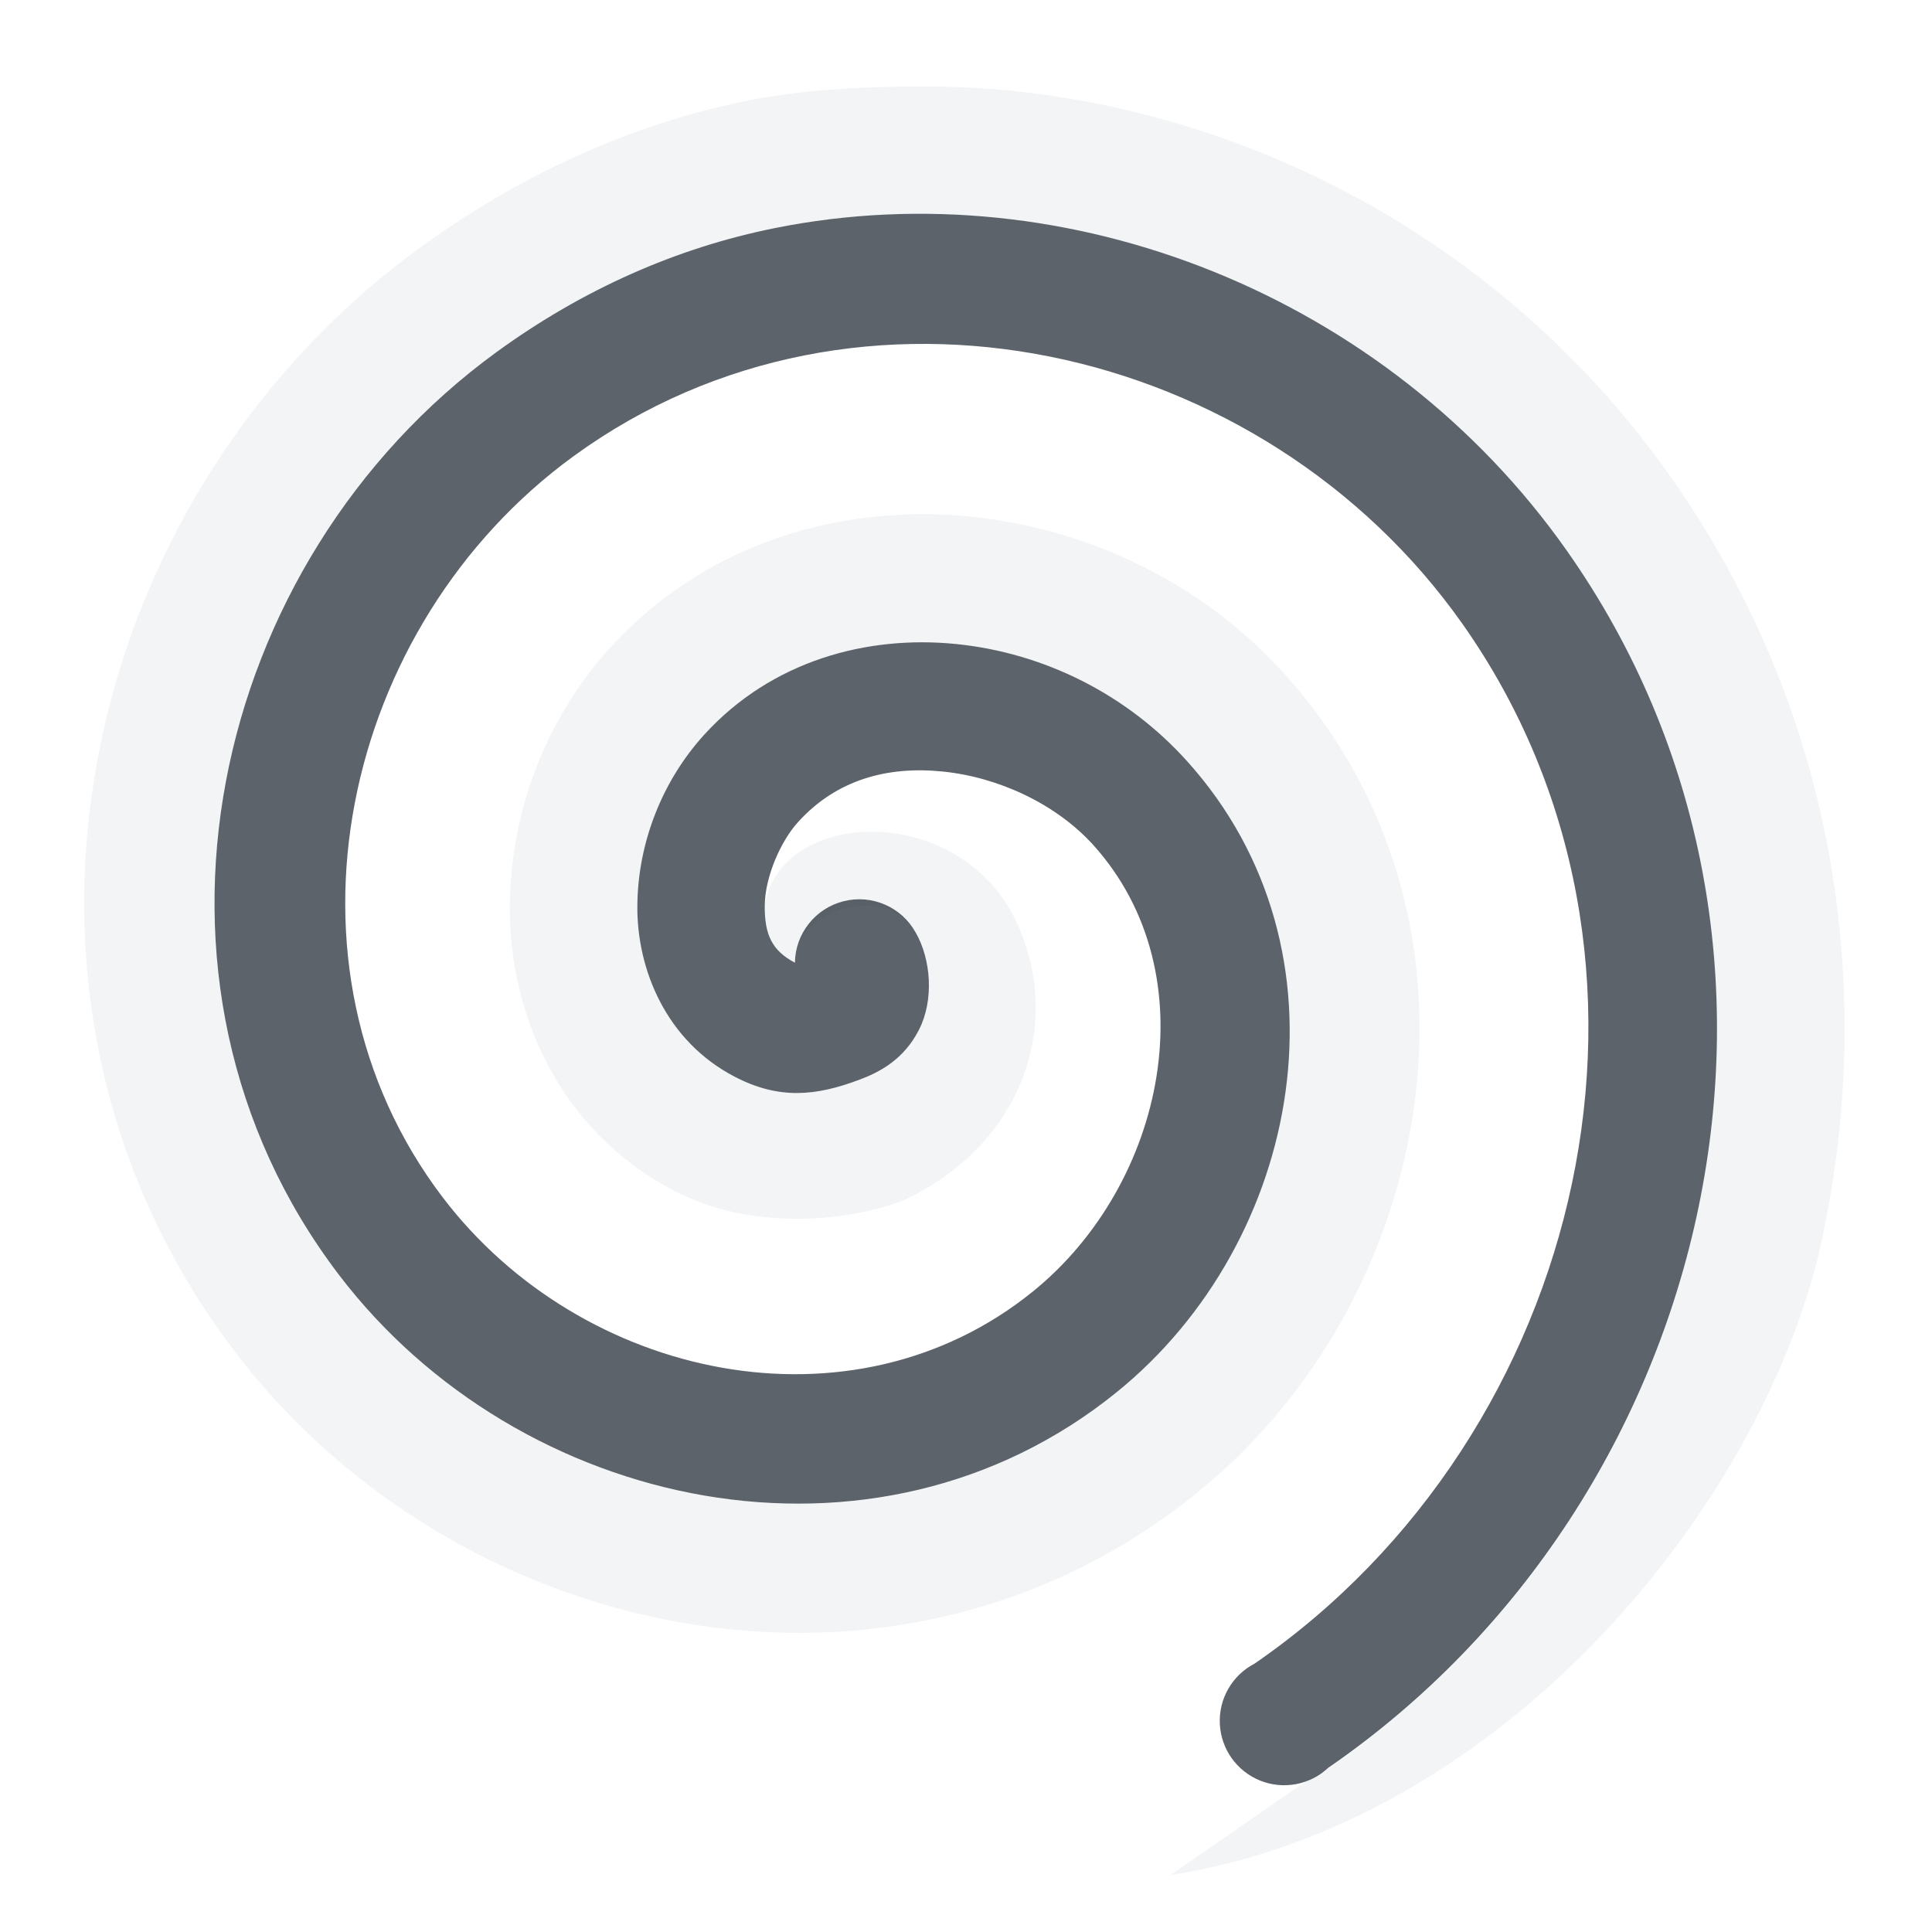
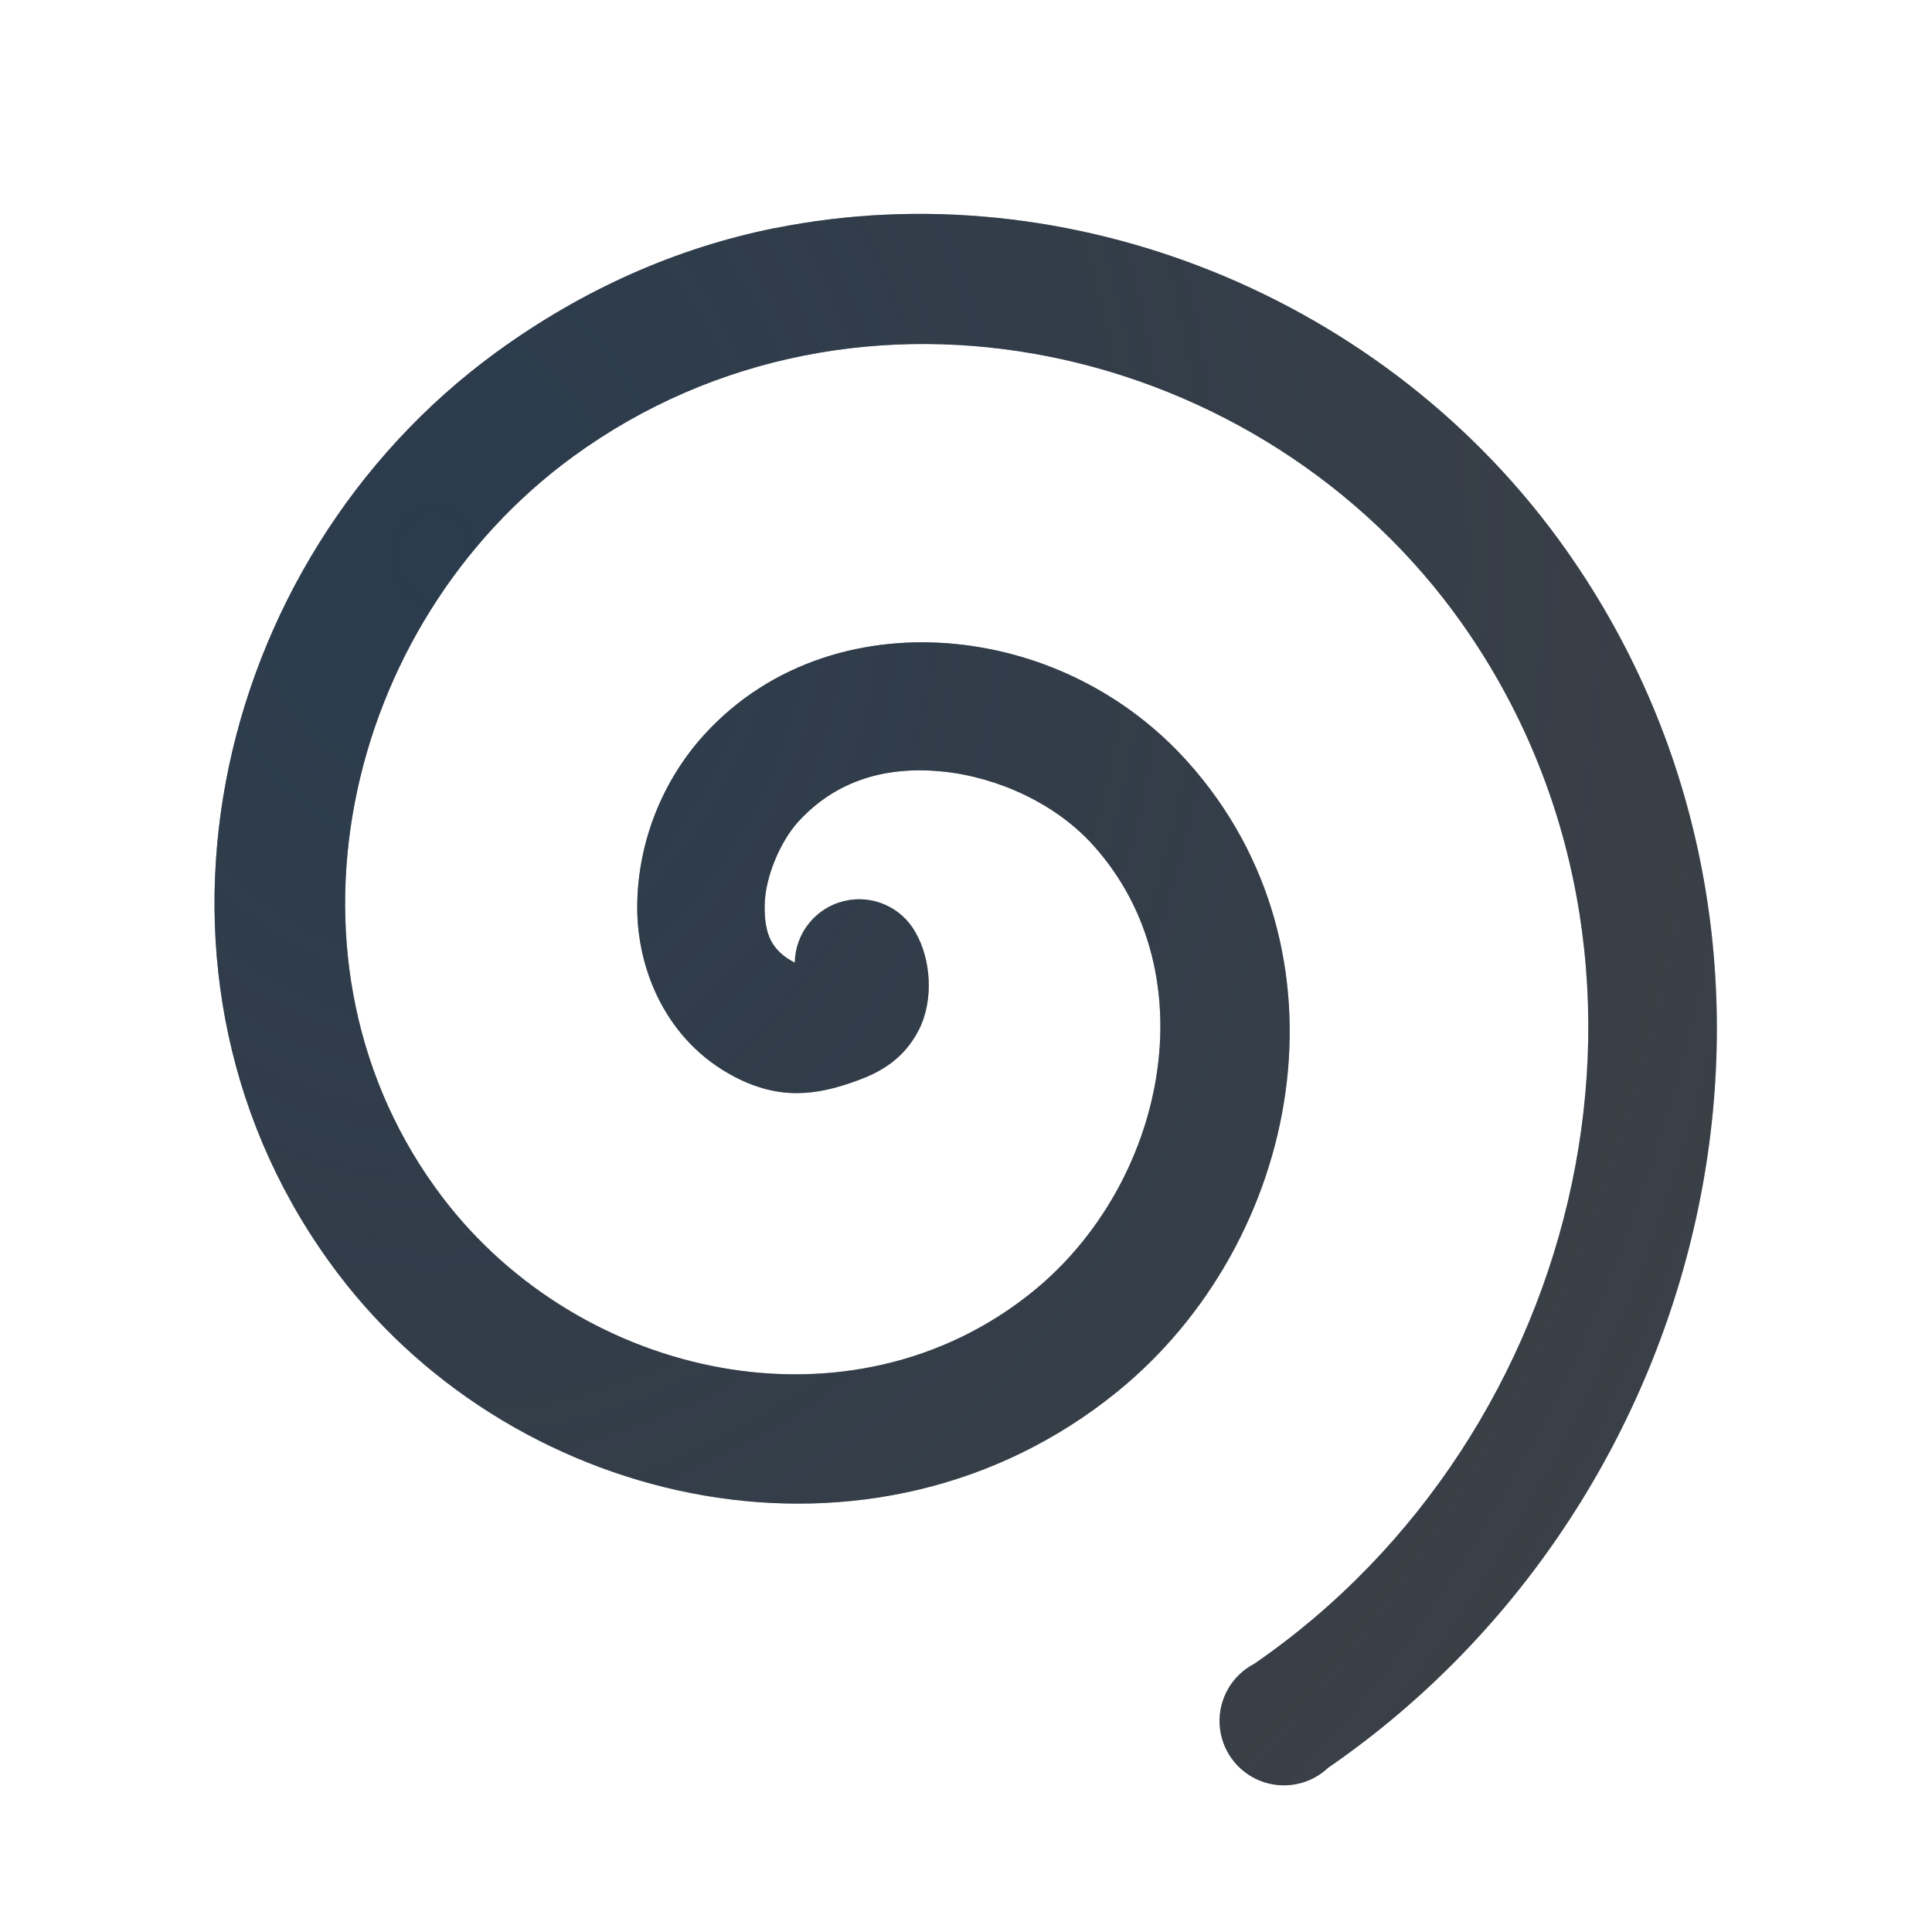
- <svg xmlns="http://www.w3.org/2000/svg" version="1.0" width="18" height="18" id="svg2">
-   <defs id="defs4" />
-   <path style="font-size:medium;font-style:normal;font-variant:normal;font-weight:normal;font-stretch:normal;text-indent:0;text-align:start;text-decoration:none;line-height:normal;letter-spacing:normal;word-spacing:normal;text-transform:none;direction:ltr;block-progression:tb;writing-mode:lr-tb;text-anchor:start;baseline-shift:baseline;color:#000000;fill:#f1f3f5;fill-opacity:0.903;fill-rule:nonzero;stroke:none;stroke-width:2;marker:none;visibility:visible;display:inline;overflow:visible;enable-background:accumulate;font-family:Sans;-inkscape-font-specification:Sans" d="m 7.188,-0.188 c -0.408,0.013 -0.815,0.044 -1.219,0.125 -1.087,0.218 -2.126,0.693 -3.062,1.375 -3.196,2.327 -4.232,6.977 -1.719,10.281 2.062,2.71 6.146,3.602 8.969,1.312 2.222,-1.802 2.897,-5.308 0.812,-7.625 C 10.207,4.435 9.151,3.925 8.031,3.812 6.896,3.698 5.605,4.024 4.688,5.031 4.098,5.679 3.758,6.539 3.75,7.438 3.741,8.409 4.184,9.522 5.281,10.094 5.995,10.466 6.868,10.388 7.406,10.188 8.472,9.702 8.903,8.621 8.5,7.656 7.994,6.445 6.259,6.524 6.125,7.438 6.123,7.706 6.191,7.856 6.406,7.969 6.414,7.445 7.277,7.229 7.531,7.688 7.674,7.936 7.704,8.316 7.562,8.594 7.421,8.871 7.196,8.99 7,9.062 6.609,9.208 6.263,9.25 5.844,9.031 5.207,8.7 4.932,8.031 4.938,7.438 4.943,6.844 5.174,6.27 5.562,5.844 6.192,5.153 7.082,4.917 7.906,5 c 0.824,0.083 1.595,0.47 2.156,1.094 1.59,1.767 1.069,4.476 -0.656,5.875 C 7.15,13.798 3.832,13.078 2.156,10.875 0.073,8.136 0.945,4.233 3.625,2.281 4.43,1.695 5.307,1.308 6.219,1.125 6.561,1.056 6.904,1.016 7.25,1 c 2.424,-0.11 4.882,1.053 6.344,3.125 2.6,3.686 1.418,8.801 -2.188,11.312 L 11.344,15.5 c -0.02,0.012 -0.041,0.022 -0.062,0.031 L 11.125,15.625 9.906,16.469 c 3.063,-0.476 5.441,-3.357 6.036,-5.775 C 16.503,8.27 16.116,5.639 14.562,3.438 13.102,1.366 10.82,0.085 8.406,-0.156 8.004,-0.197 7.595,-0.201 7.188,-0.188 z" id="path3768" transform="translate(1,1)" />
-   <path id="path3883" d="M 6.219,1.125 C 5.307,1.308 4.43,1.695 3.625,2.281 0.945,4.233 0.073,8.136 2.156,10.875 c 1.676,2.203 4.994,2.923 7.25,1.094 1.726,-1.399 2.246,-4.108 0.656,-5.875 C 9.501,5.47 8.73,5.083 7.906,5 7.082,4.917 6.192,5.153 5.562,5.844 5.174,6.27 4.943,6.844 4.938,7.438 4.932,8.031 5.207,8.7 5.844,9.031 6.263,9.25 6.609,9.208 7,9.062 7.196,8.99 7.421,8.871 7.562,8.594 7.704,8.316 7.674,7.936 7.531,7.688 a 0.6,0.6 0 0 0 -1.125,0.281 C 6.191,7.856 6.123,7.706 6.125,7.438 6.127,7.169 6.274,6.835 6.438,6.656 6.795,6.264 7.267,6.136 7.781,6.188 8.296,6.239 8.838,6.487 9.188,6.875 10.27,8.079 9.858,10.032 8.625,11.031 6.938,12.399 4.415,11.852 3.125,10.156 1.477,7.989 2.182,4.824 4.344,3.25 6.99,1.324 10.769,2.181 12.625,4.812 14.828,7.936 13.789,12.364 10.688,14.5 a 0.6,0.6 0 1 0 0.688,0.969 C 15.009,12.967 16.202,7.823 13.594,4.125 11.924,1.757 8.955,0.575 6.219,1.125 z" style="font-size:medium;font-style:normal;font-variant:normal;font-weight:normal;font-stretch:normal;text-indent:0;text-align:start;text-decoration:none;line-height:normal;letter-spacing:normal;word-spacing:normal;text-transform:none;direction:ltr;block-progression:tb;writing-mode:lr-tb;text-anchor:start;baseline-shift:baseline;color:#000000;fill:#27303a;fill-opacity:0.753;stroke:none;stroke-width:2;marker:none;visibility:visible;display:inline;overflow:visible;enable-background:accumulate;font-family:Sans;-inkscape-font-specification:Sans;fill-rule:nonzero" transform="translate(1,1)" />
+ <svg xmlns="http://www.w3.org/2000/svg" width="18" height="18" version="1.0">
+   <defs>
+     <radialGradient id="a" cx="-15.336" cy="10.81" r="8.501" gradientTransform="matrix(2.3938 0 0 2.9568 39.762 -27.792)" gradientUnits="userSpaceOnUse">
+       <stop stop-color="#213851" stop-opacity=".906" offset="0" />
+       <stop stop-color="#27303a" stop-opacity="0" offset="1" />
+     </radialGradient>
+     <radialGradient id="b" cx="20.22" cy="7.391" r="8.734" gradientTransform="matrix(2.5044 0 0 2.5044 -48 -15.465)" gradientUnits="userSpaceOnUse">
+       <stop stop-color="#ffffff" stop-opacity=".749" offset="0" />
+       <stop stop-color="#ffffff" stop-opacity=".605" offset="1" />
+     </radialGradient>
+   </defs>
+   <path transform="translate(1,1)" d="m7.188-0.188c-0.408 0.013-0.815 0.044-1.219 0.125-1.087 0.218-2.126 0.693-3.062 1.375-3.196 2.327-4.232 6.977-1.719 10.281 2.062 2.71 6.146 3.602 8.969 1.312 2.222-1.802 2.897-5.308 0.812-7.625-0.762-0.847-1.818-1.356-2.938-1.469-1.135-0.114-2.426 0.212-3.344 1.219-0.59 0.647-0.93 1.508-0.938 2.406-0.009 0.972 0.434 2.085 1.531 2.656 0.714 0.372 1.587 0.294 2.125 0.094 1.066-0.485 1.496-1.567 1.094-2.531-0.506-1.211-2.241-1.132-2.375-0.219-0.002 0.268 0.066 0.419 0.281 0.531 0.008-0.524 0.871-0.74 1.125-0.281 0.143 0.248 0.172 0.629 0.031 0.906s-0.367 0.396-0.562 0.469c-0.391 0.146-0.737 0.187-1.156-0.031-0.637-0.332-0.911-1-0.906-1.594s0.236-1.167 0.625-1.594c0.63-0.691 1.52-0.927 2.344-0.844 0.824 0.083 1.595 0.47 2.156 1.094 1.59 1.767 1.069 4.476-0.656 5.875-2.256 1.83-5.574 1.109-7.25-1.094-2.083-2.739-1.212-6.642 1.469-8.594 0.805-0.586 1.682-0.973 2.594-1.156 0.342-0.069 0.685-0.109 1.031-0.125 2.424-0.11 4.882 1.053 6.344 3.125 2.6 3.686 1.418 8.801-2.188 11.312l-0.062 0.062c-0.02 0.012-0.041 0.022-0.062 0.031l-0.156 0.094-1.219 0.844c3.063-0.476 5.441-3.357 6.036-5.775 0.561-2.424 0.174-5.054-1.379-7.256-1.461-2.071-3.743-3.352-6.156-3.594-0.402-0.04-0.811-0.045-1.219-0.031z" color="#000000" fill="url(#b)" style="block-progression:tb;font-variant-east_asian:normal;paint-order:normal;text-indent:0;text-transform:none" />
+   <path d="m7.219 2.125c-0.912 0.183-1.789 0.57-2.594 1.156-2.68 1.952-3.552 5.855-1.469 8.594 1.676 2.203 4.994 2.923 7.25 1.094 1.726-1.399 2.246-4.108 0.656-5.875-0.561-0.624-1.332-1.011-2.156-1.094s-1.714 0.153-2.344 0.844c-0.389 0.427-0.62 1-0.625 1.594s0.27 1.262 0.906 1.594c0.42 0.219 0.765 0.177 1.156 0.031 0.196-0.073 0.421-0.191 0.562-0.469s0.112-0.658-0.031-0.906a0.6 0.6 0 0 0-1.125 0.281c-0.216-0.112-0.284-0.263-0.281-0.531s0.149-0.602 0.312-0.781c0.357-0.392 0.829-0.521 1.344-0.469 0.515 0.052 1.057 0.299 1.406 0.688 1.083 1.204 0.67 3.156-0.562 4.156-1.687 1.368-4.21 0.821-5.5-0.875-1.648-2.167-0.943-5.332 1.219-6.906 2.646-1.926 6.425-1.069 8.281 1.562 2.203 3.124 1.164 7.552-1.938 9.688a0.6 0.6 0 1 0 0.688 0.969c3.634-2.502 4.827-7.646 2.219-11.344-1.67-2.368-4.638-3.55-7.375-3z" color="#000000" fill="#090d11" fill-opacity=".766" style="paint-order:normal;text-decoration-line:none;text-indent:0;text-transform:none" />
+   <path transform="translate(1,1)" d="m6.219 1.125c-0.912 0.183-1.789 0.57-2.594 1.156-2.68 1.952-3.552 5.855-1.469 8.594 1.676 2.203 4.994 2.923 7.25 1.094 1.726-1.399 2.246-4.108 0.656-5.875-0.561-0.624-1.332-1.011-2.156-1.094s-1.714 0.153-2.344 0.844c-0.389 0.427-0.62 1-0.625 1.594s0.27 1.262 0.906 1.594c0.42 0.219 0.765 0.177 1.156 0.031 0.196-0.073 0.421-0.191 0.562-0.469s0.112-0.658-0.031-0.906a0.6 0.6 0 0 0-1.125 0.281c-0.216-0.112-0.284-0.263-0.281-0.531s0.149-0.602 0.312-0.781c0.357-0.392 0.829-0.521 1.344-0.469s1.057 0.299 1.406 0.688c1.083 1.204 0.67 3.156-0.562 4.156-1.687 1.368-4.21 0.821-5.5-0.875-1.648-2.167-0.943-5.332 1.219-6.906 2.646-1.926 6.425-1.069 8.281 1.562 2.203 3.124 1.164 7.552-1.938 9.688a0.6 0.6 0 1 0 0.688 0.969c3.634-2.502 4.827-7.646 2.219-11.344-1.67-2.368-4.638-3.55-7.375-3z" color="#000000" fill="url(#a)" fill-opacity=".753" style="block-progression:tb;font-variant-east_asian:normal;paint-order:normal;text-indent:0;text-transform:none" />
</svg>
